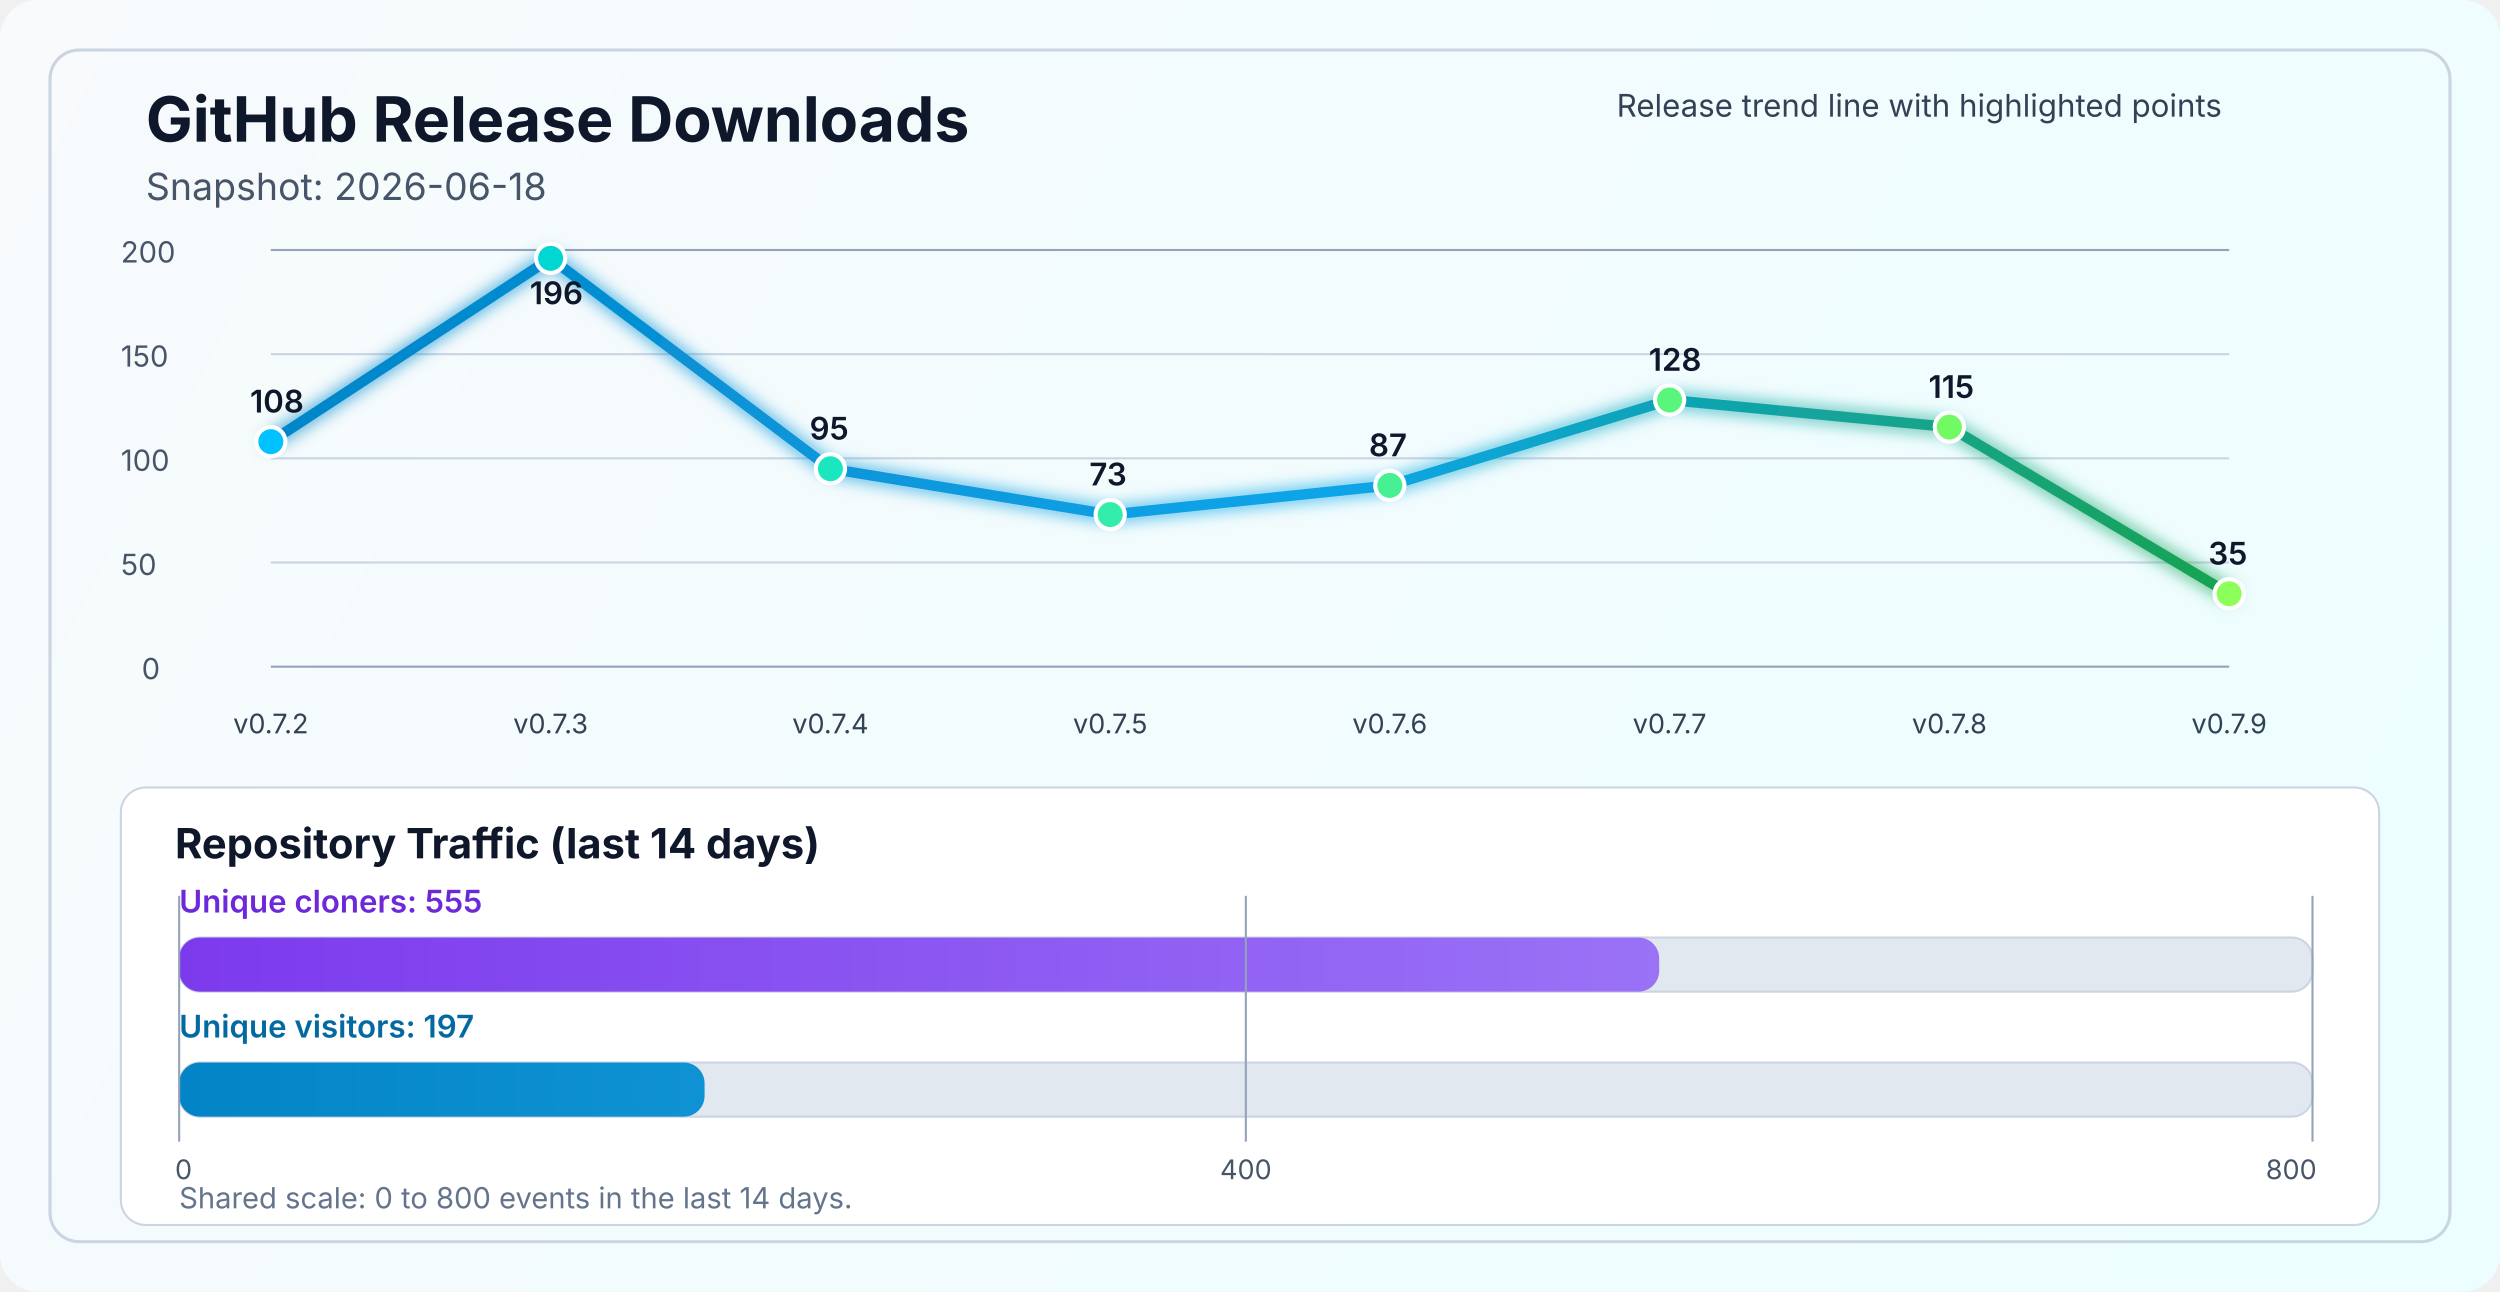
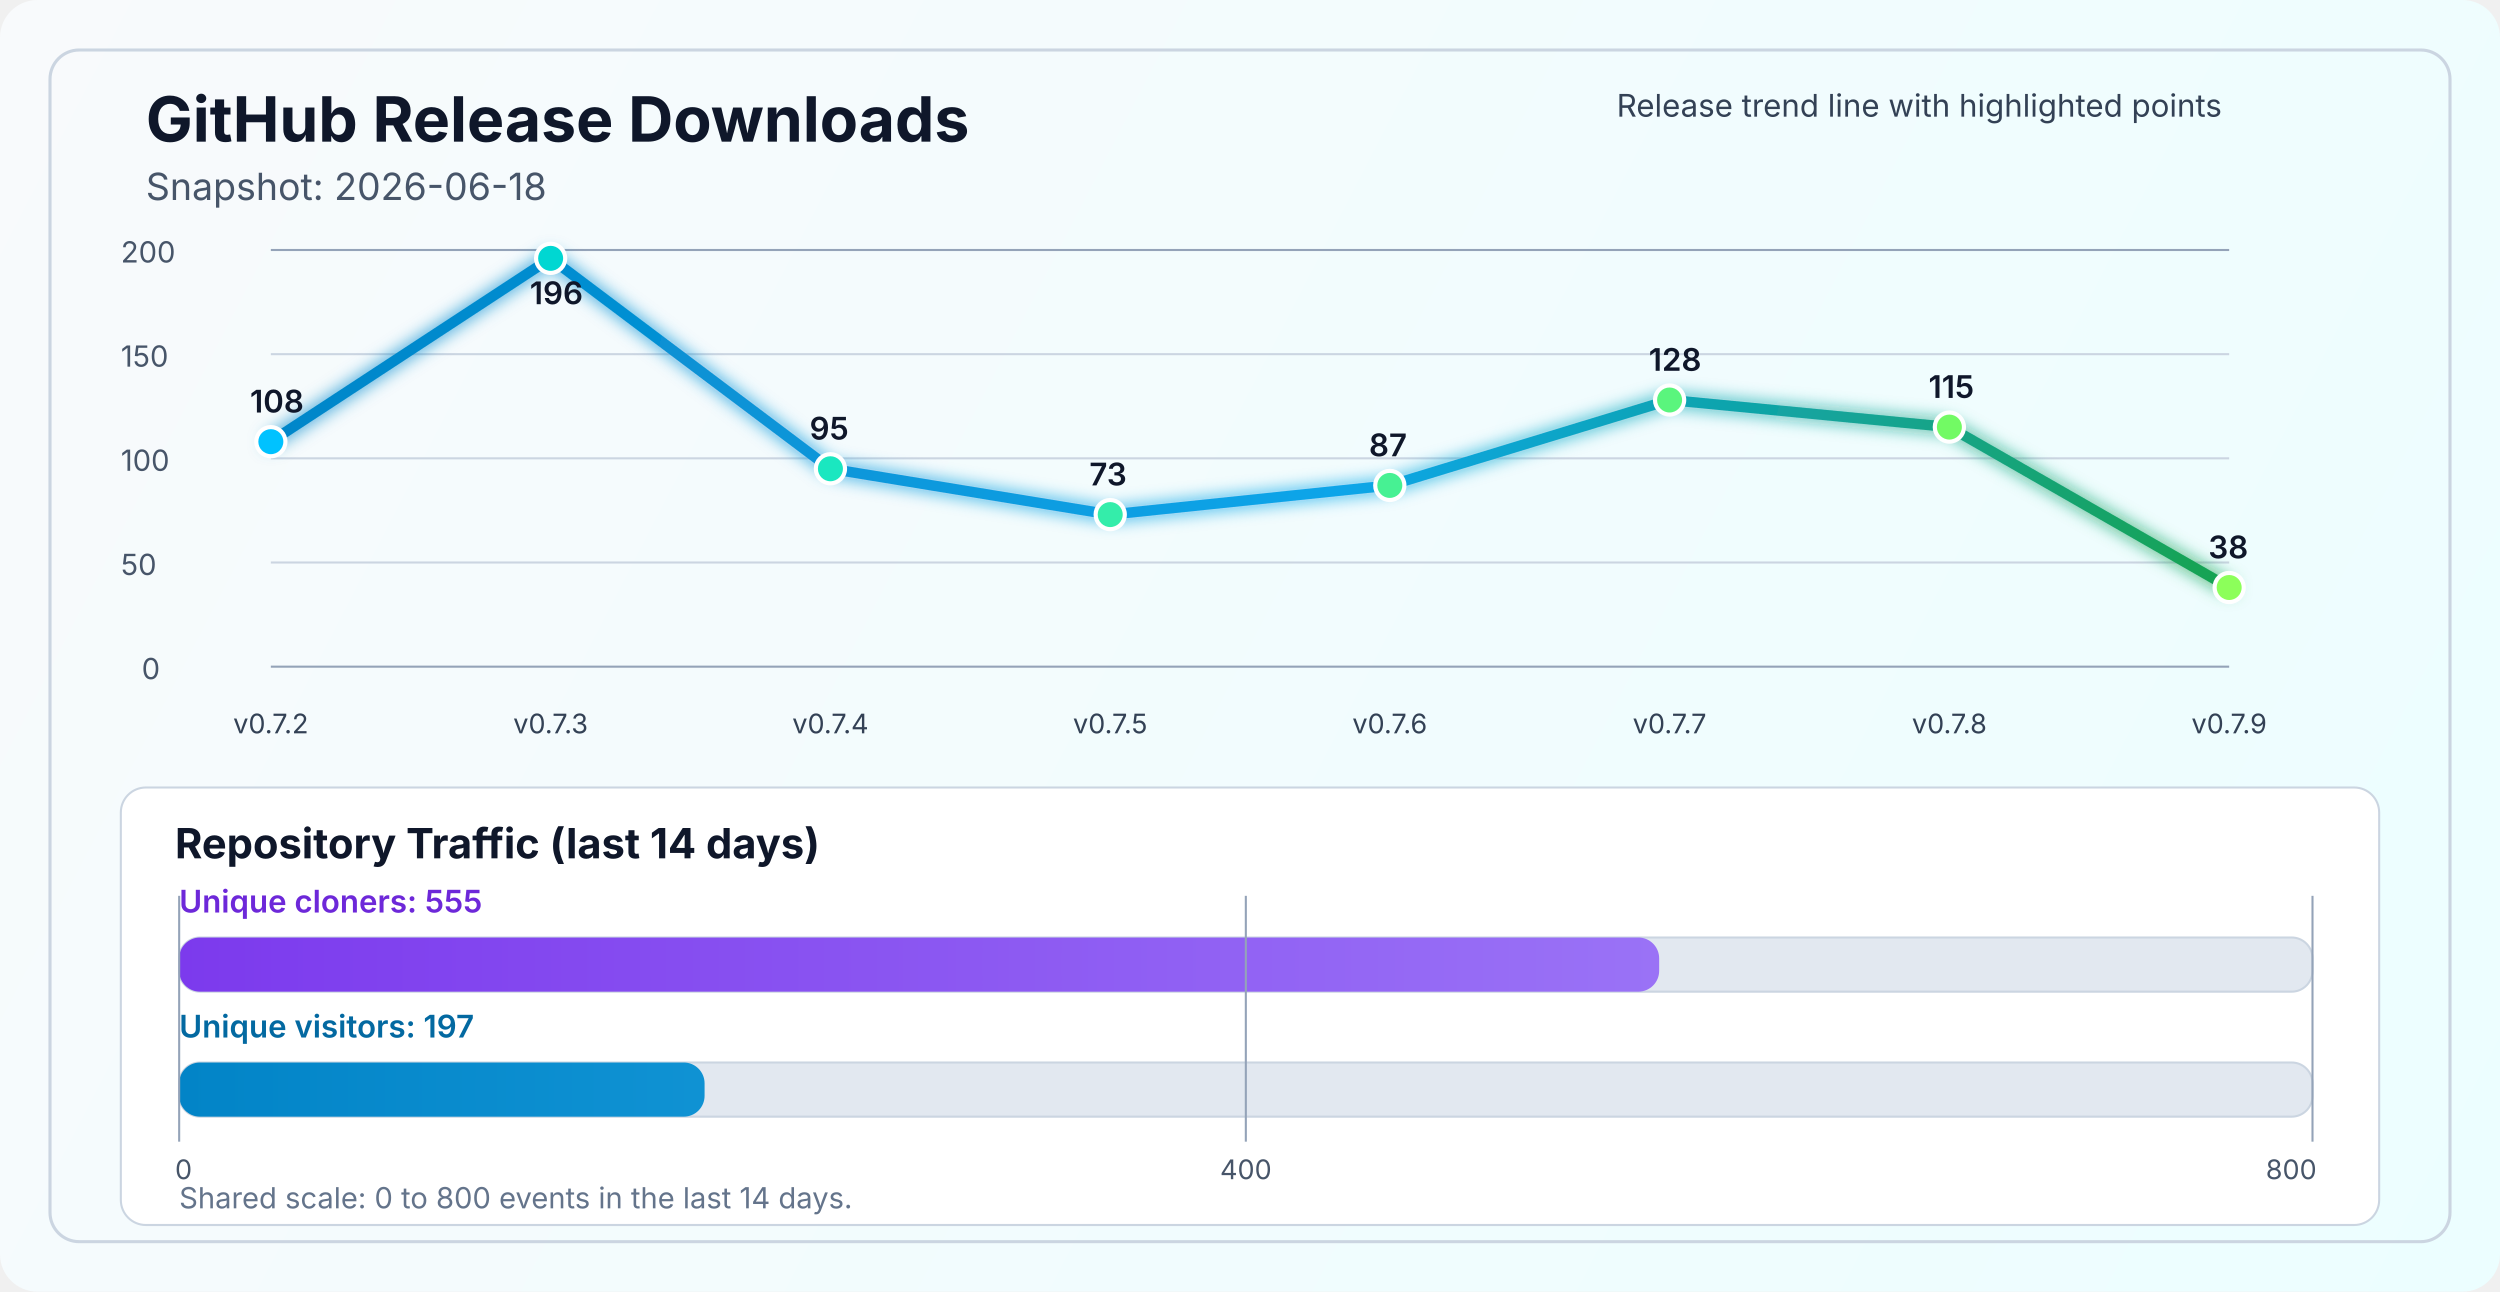
<svg xmlns="http://www.w3.org/2000/svg" width="1200" height="620" viewBox="0 0 1200 620" fill="none" role="img" aria-labelledby="title desc">
  <defs>
    <linearGradient id="bg" x1="0" y1="0" x2="1200" y2="620" gradientUnits="userSpaceOnUse">
      <stop stop-color="#F8FAFC" />
      <stop offset="1" stop-color="#ECFEFF" />
    </linearGradient>
    <linearGradient id="line" x1="130" y1="86" x2="1070" y2="340" gradientUnits="userSpaceOnUse">
      <stop stop-color="#0284C7" />
      <stop offset="0.55" stop-color="#0EA5E9" />
      <stop offset="1" stop-color="#16A34A" />
    </linearGradient>
    <linearGradient id="cloneFill" x1="86" y1="450" x2="1110" y2="450" gradientUnits="userSpaceOnUse">
      <stop stop-color="#7C3AED" />
      <stop offset="1" stop-color="#A78BFA" />
    </linearGradient>
    <linearGradient id="viewFill" x1="86" y1="482" x2="1110" y2="482" gradientUnits="userSpaceOnUse">
      <stop stop-color="#0284C7" />
      <stop offset="1" stop-color="#38BDF8" />
    </linearGradient>
    <filter id="glow" x="-50%" y="-50%" width="200%" height="200%">
      <feGaussianBlur stdDeviation="4" result="blur" />
      <feMerge>
        <feMergeNode in="blur" />
        <feMergeNode in="SourceGraphic" />
      </feMerge>
    </filter>
  </defs>
  <rect width="1200" height="620" rx="18" fill="url(#bg)" />
  <rect x="24" y="24" width="1152" height="572" rx="14" stroke="#CBD5E1" stroke-width="1.5" />
  <text x="70" y="68" fill="#0F172A" font-size="30" font-family="SF Pro Display, -apple-system, BlinkMacSystemFont, Segoe UI, sans-serif" font-weight="700">GitHub Release Downloads</text>
  <text x="70" y="96" fill="#475569" font-size="18" font-family="SF Pro Text, -apple-system, BlinkMacSystemFont, Segoe UI, sans-serif">Snapshot: 2026-06-18</text>
  <line x1="130" y1="320.0" x2="1070" y2="320.0" stroke="#94A3B8" stroke-width="1" />
  <line x1="130" y1="270.0" x2="1070" y2="270.0" stroke="#CBD5E1" stroke-width="1" />
  <line x1="130" y1="220.0" x2="1070" y2="220.0" stroke="#CBD5E1" stroke-width="1" />
  <line x1="130" y1="170.0" x2="1070" y2="170.0" stroke="#CBD5E1" stroke-width="1" />
  <line x1="130" y1="120.0" x2="1070" y2="120.0" stroke="#94A3B8" stroke-width="1" />
  <text x="68" y="326.0" fill="#475569" font-size="14" font-family="SF Pro Text, -apple-system, BlinkMacSystemFont, Segoe UI, sans-serif">0</text>
  <text x="58" y="276.0" fill="#475569" font-size="14" font-family="SF Pro Text, -apple-system, BlinkMacSystemFont, Segoe UI, sans-serif">50</text>
  <text x="58" y="226.0" fill="#475569" font-size="14" font-family="SF Pro Text, -apple-system, BlinkMacSystemFont, Segoe UI, sans-serif">100</text>
  <text x="58" y="176.0" fill="#475569" font-size="14" font-family="SF Pro Text, -apple-system, BlinkMacSystemFont, Segoe UI, sans-serif">150</text>
  <text x="58" y="126.0" fill="#475569" font-size="14" font-family="SF Pro Text, -apple-system, BlinkMacSystemFont, Segoe UI, sans-serif">200</text>
-   <polyline points="130.0,212.0 264.3,124.0 398.6,225.0 532.9,247.0 667.1,233.0 801.4,192.0 935.7,205.0 1070.0,285.0" fill="none" stroke="url(#line)" stroke-width="5" stroke-linecap="round" stroke-linejoin="round" filter="url(#glow)" />
+   <polyline points="130.0,212.0 264.3,124.0 398.6,225.0 532.9,247.0 667.1,233.0 801.4,192.0 935.7,205.0 1070.0,282.0" fill="none" stroke="url(#line)" stroke-width="5" stroke-linecap="round" stroke-linejoin="round" filter="url(#glow)" />
  <circle cx="130.0" cy="212.0" r="7" fill="#00C2FF" stroke="#FFFFFF" stroke-width="2" />
  <circle cx="264.3" cy="124.0" r="7" fill="#00D7D2" stroke="#FFFFFF" stroke-width="2" />
  <circle cx="398.6" cy="225.0" r="7" fill="#1AE7C0" stroke="#FFFFFF" stroke-width="2" />
  <circle cx="532.9" cy="247.0" r="7" fill="#34EDAA" stroke="#FFFFFF" stroke-width="2" />
  <circle cx="667.1" cy="233.0" r="7" fill="#47F193" stroke="#FFFFFF" stroke-width="2" />
  <circle cx="801.4" cy="192.0" r="7" fill="#5AF57D" stroke="#FFFFFF" stroke-width="2" />
  <circle cx="935.7" cy="205.0" r="7" fill="#72FA64" stroke="#FFFFFF" stroke-width="2" />
-   <circle cx="1070.0" cy="285.0" r="7" fill="#8CFF5A" stroke="#FFFFFF" stroke-width="2" />
+   <circle cx="1070.0" cy="282.0" r="7" fill="#8CFF5A" stroke="#FFFFFF" stroke-width="2" />
  <text x="130.0" y="352" text-anchor="middle" fill="#334155" font-size="13" font-family="SF Pro Text, -apple-system, BlinkMacSystemFont, Segoe UI, sans-serif">v0.7.2</text>
  <text x="264.3" y="352" text-anchor="middle" fill="#334155" font-size="13" font-family="SF Pro Text, -apple-system, BlinkMacSystemFont, Segoe UI, sans-serif">v0.7.3</text>
  <text x="398.6" y="352" text-anchor="middle" fill="#334155" font-size="13" font-family="SF Pro Text, -apple-system, BlinkMacSystemFont, Segoe UI, sans-serif">v0.7.4</text>
  <text x="532.9" y="352" text-anchor="middle" fill="#334155" font-size="13" font-family="SF Pro Text, -apple-system, BlinkMacSystemFont, Segoe UI, sans-serif">v0.7.5</text>
  <text x="667.1" y="352" text-anchor="middle" fill="#334155" font-size="13" font-family="SF Pro Text, -apple-system, BlinkMacSystemFont, Segoe UI, sans-serif">v0.7.6</text>
  <text x="801.4" y="352" text-anchor="middle" fill="#334155" font-size="13" font-family="SF Pro Text, -apple-system, BlinkMacSystemFont, Segoe UI, sans-serif">v0.7.7</text>
  <text x="935.7" y="352" text-anchor="middle" fill="#334155" font-size="13" font-family="SF Pro Text, -apple-system, BlinkMacSystemFont, Segoe UI, sans-serif">v0.7.8</text>
  <text x="1070.0" y="352" text-anchor="middle" fill="#334155" font-size="13" font-family="SF Pro Text, -apple-system, BlinkMacSystemFont, Segoe UI, sans-serif">v0.7.9</text>
  <text x="120.0" y="198.0" fill="#0F172A" font-size="15" font-family="SF Pro Text, -apple-system, BlinkMacSystemFont, Segoe UI, sans-serif" font-weight="600">108</text>
  <text x="254.3" y="146.0" fill="#0F172A" font-size="15" font-family="SF Pro Text, -apple-system, BlinkMacSystemFont, Segoe UI, sans-serif" font-weight="600">196</text>
  <text x="388.6" y="211.0" fill="#0F172A" font-size="15" font-family="SF Pro Text, -apple-system, BlinkMacSystemFont, Segoe UI, sans-serif" font-weight="600">95</text>
  <text x="522.9" y="233.0" fill="#0F172A" font-size="15" font-family="SF Pro Text, -apple-system, BlinkMacSystemFont, Segoe UI, sans-serif" font-weight="600">73</text>
  <text x="657.1" y="219.0" fill="#0F172A" font-size="15" font-family="SF Pro Text, -apple-system, BlinkMacSystemFont, Segoe UI, sans-serif" font-weight="600">87</text>
  <text x="791.4" y="178.0" fill="#0F172A" font-size="15" font-family="SF Pro Text, -apple-system, BlinkMacSystemFont, Segoe UI, sans-serif" font-weight="600">128</text>
  <text x="925.7" y="191.0" fill="#0F172A" font-size="15" font-family="SF Pro Text, -apple-system, BlinkMacSystemFont, Segoe UI, sans-serif" font-weight="600">115</text>
-   <text x="1060.0" y="271.0" fill="#0F172A" font-size="15" font-family="SF Pro Text, -apple-system, BlinkMacSystemFont, Segoe UI, sans-serif" font-weight="600">35</text>
+   <text x="1060.0" y="268.0" fill="#0F172A" font-size="15" font-family="SF Pro Text, -apple-system, BlinkMacSystemFont, Segoe UI, sans-serif" font-weight="600">38</text>
  <text x="776" y="56" fill="#334155" font-size="15" font-family="SF Pro Text, -apple-system, BlinkMacSystemFont, Segoe UI, sans-serif">Release trend line with highlighted points</text>
  <rect x="58" y="378" width="1084" height="210" rx="12" fill="#FFFFFF" stroke="#CBD5E1" stroke-width="1" />
  <text x="84" y="412" fill="#0F172A" font-size="20" font-family="SF Pro Text, -apple-system, BlinkMacSystemFont, Segoe UI, sans-serif" font-weight="700">Repository Traffic (last 14 days)</text>
  <text x="86" y="438" fill="#6D28D9" font-size="15" font-family="SF Pro Text, -apple-system, BlinkMacSystemFont, Segoe UI, sans-serif" font-weight="600">Unique cloners: 555</text>
  <rect x="86" y="450" width="1024" height="26" rx="10" fill="#E2E8F0" stroke="#CBD5E1" stroke-width="1" />
  <rect x="86" y="450" width="710.4" height="26" rx="10" fill="url(#cloneFill)" />
  <text x="86" y="498" fill="#0369A1" font-size="15" font-family="SF Pro Text, -apple-system, BlinkMacSystemFont, Segoe UI, sans-serif" font-weight="600">Unique visitors: 197</text>
  <rect x="86" y="510" width="1024" height="26" rx="10" fill="#E2E8F0" stroke="#CBD5E1" stroke-width="1" />
  <rect x="86" y="510" width="252.2" height="26" rx="10" fill="url(#viewFill)" />
  <line x1="86" y1="430" x2="86" y2="548" stroke="#94A3B8" stroke-width="1" />
  <line x1="598.0" y1="430" x2="598.0" y2="548" stroke="#94A3B8" stroke-width="1" />
  <line x1="1110" y1="430" x2="1110" y2="548" stroke="#94A3B8" stroke-width="1" />
  <text x="84" y="566" text-anchor="start" fill="#475569" font-size="13" font-family="SF Pro Text, -apple-system, BlinkMacSystemFont, Segoe UI, sans-serif">0</text>
  <text x="598.0" y="566" text-anchor="middle" fill="#475569" font-size="13" font-family="SF Pro Text, -apple-system, BlinkMacSystemFont, Segoe UI, sans-serif">400</text>
  <text x="1112" y="566" text-anchor="end" fill="#475569" font-size="13" font-family="SF Pro Text, -apple-system, BlinkMacSystemFont, Segoe UI, sans-serif">800</text>
  <text x="86" y="580" fill="#64748B" font-size="14" font-family="SF Pro Text, -apple-system, BlinkMacSystemFont, Segoe UI, sans-serif">Shared scale: 0 to 800 events in the last 14 days.</text>
</svg>
